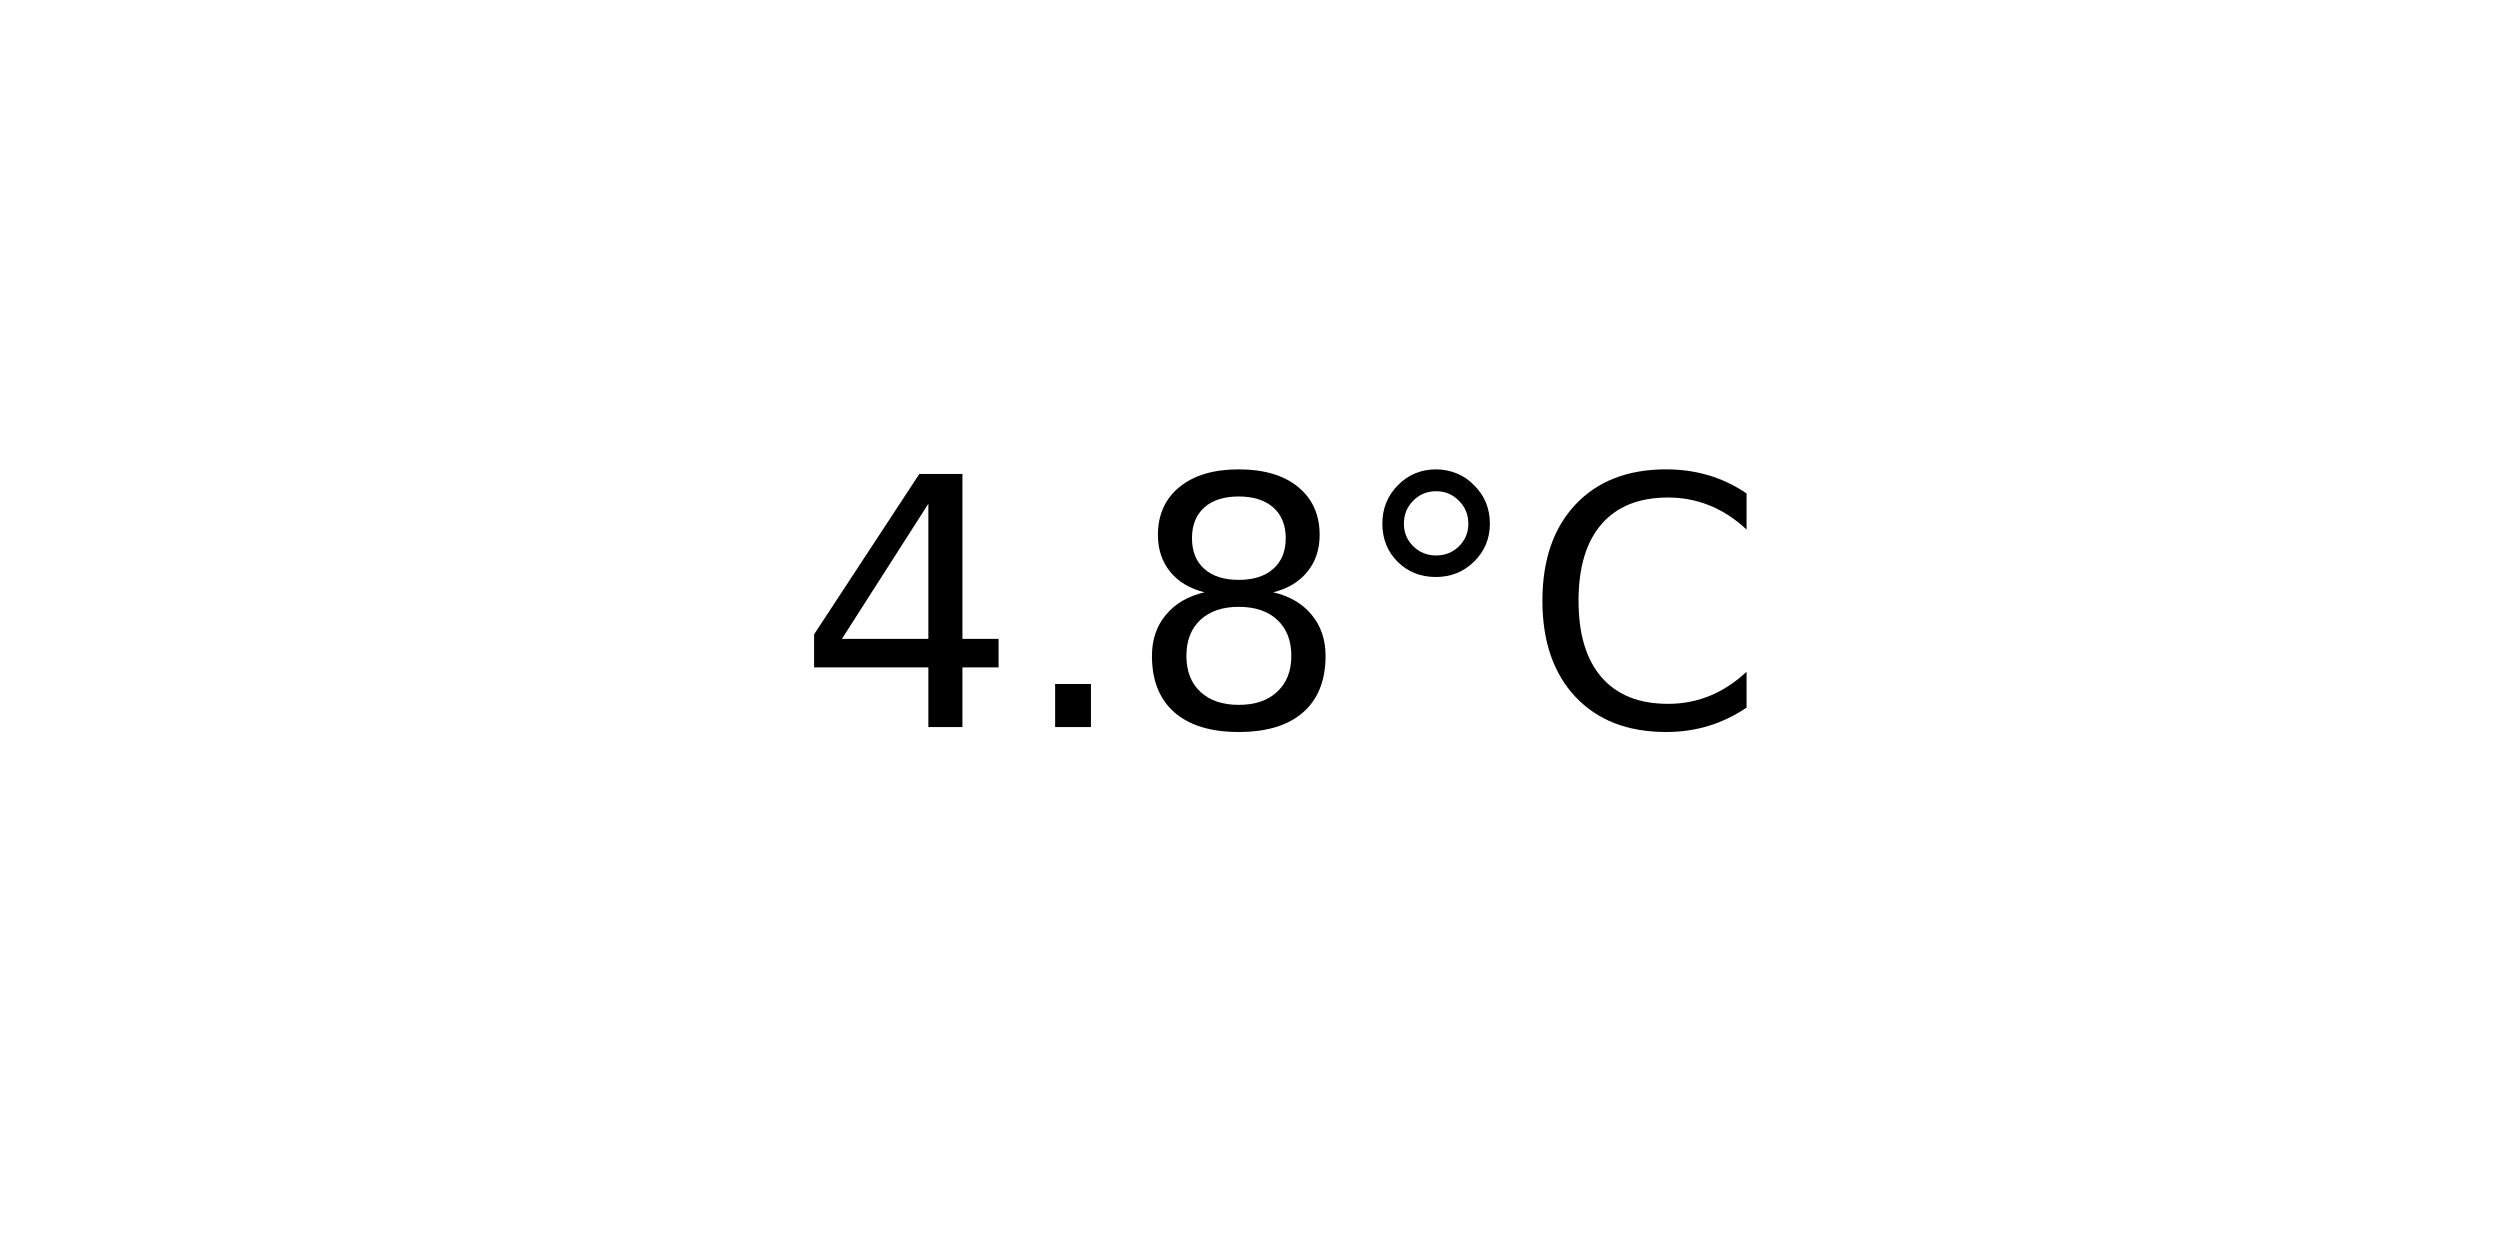
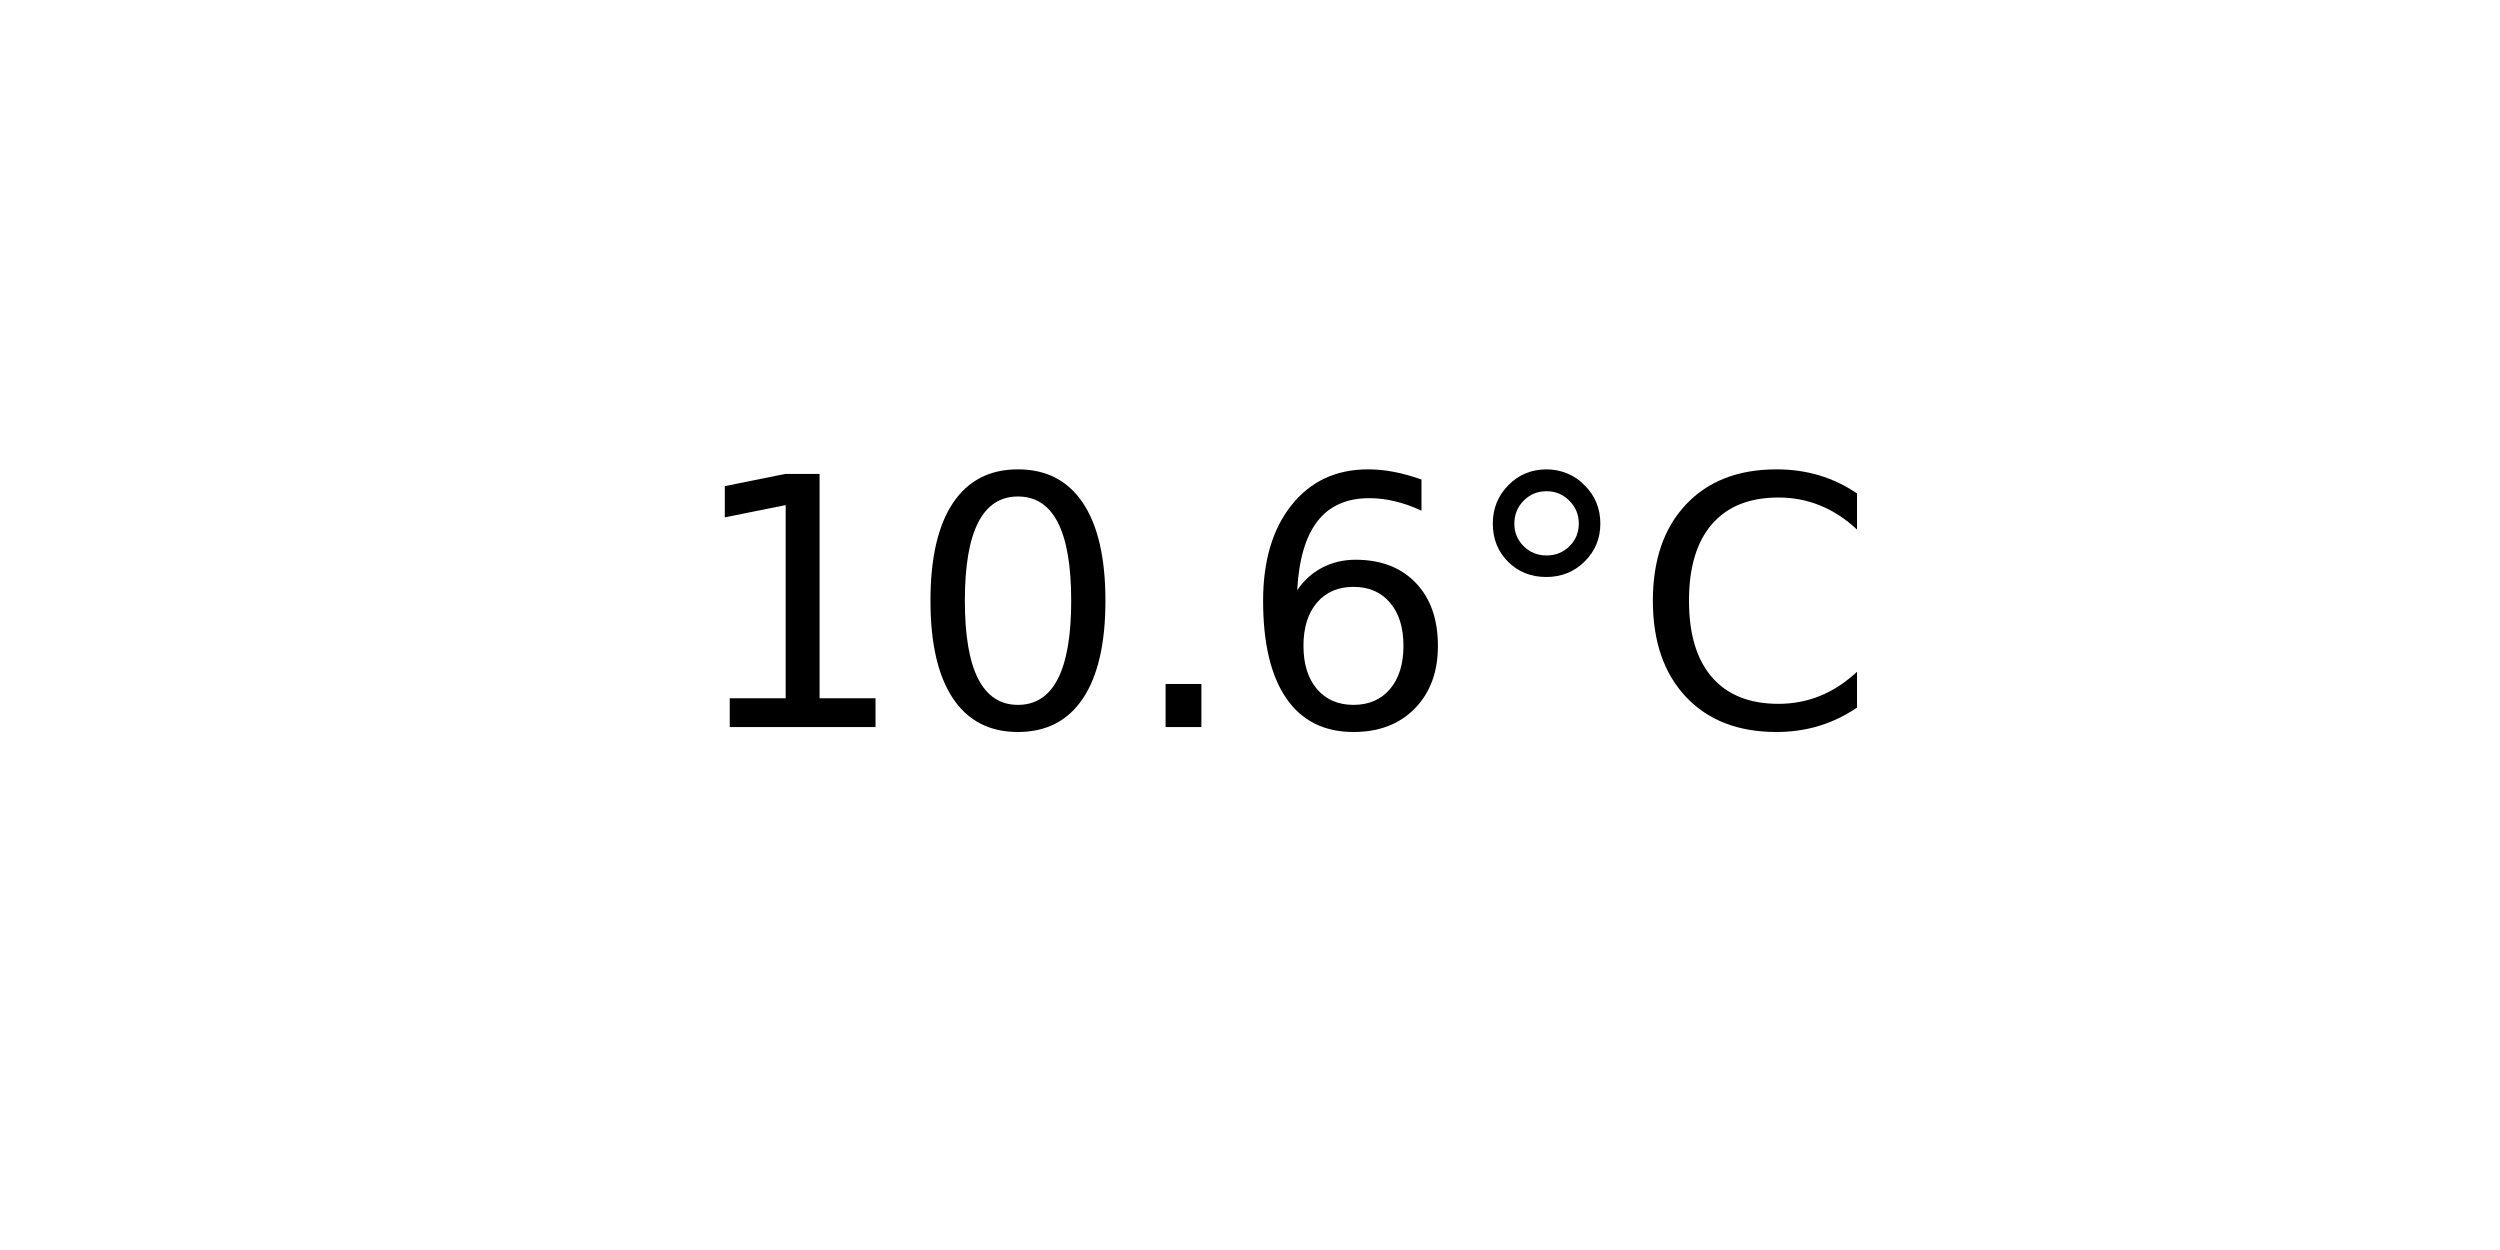
<svg xmlns="http://www.w3.org/2000/svg" xmlns:xlink="http://www.w3.org/1999/xlink" width="72pt" height="36pt" viewBox="0 0 72 36" version="1.1">
  <defs>
    <style type="text/css">*{stroke-linejoin: round; stroke-linecap: butt}</style>
  </defs>
  <g id="figure_1">
    <g id="axes_1">
      <g id="text_1">
-         <g transform="translate(22.95703 20.93937) scale(0.1 -0.1)">
+         <g transform="translate(19.77578 20.93937) scale(0.1 -0.1)">
          <defs>
-             <path id="DejaVuSans-34" d="M 2419 4116  L 825 1625  L 2419 1625  L 2419 4116  z M 2253 4666  L 3047 4666  L 3047 1625  L 3713 1625  L 3713 1100  L 3047 1100  L 3047 0  L 2419 0  L 2419 1100  L 313 1100  L 313 1709  L 2253 4666  z " transform="scale(0.015625)" />
+             <path id="DejaVuSans-31" d="M 794 531  L 1825 531  L 1825 4091  L 703 3866  L 703 4441  L 1819 4666  L 2450 4666  L 2450 531  L 3481 531  L 3481 0  L 794 0  L 794 531  z " transform="scale(0.015625)" />
+             <path id="DejaVuSans-30" d="M 2034 4250  Q 1547 4250 1301 3770  Q 1056 3291 1056 2328  Q 1056 1369 1301 889  Q 1547 409 2034 409  Q 2525 409 2770 889  Q 3016 1369 3016 2328  Q 3016 3291 2770 3770  Q 2525 4250 2034 4250  z M 2034 4750  Q 2819 4750 3233 4129  Q 3647 3509 3647 2328  Q 3647 1150 3233 529  Q 2819 -91 2034 -91  Q 1250 -91 836 529  Q 422 1150 422 2328  Q 422 3509 836 4129  Q 1250 4750 2034 4750  z " transform="scale(0.015625)" />
            <path id="DejaVuSans-2e" d="M 684 794  L 1344 794  L 1344 0  L 684 0  L 684 794  z " transform="scale(0.015625)" />
-             <path id="DejaVuSans-38" d="M 2034 2216  Q 1584 2216 1326 1975  Q 1069 1734 1069 1313  Q 1069 891 1326 650  Q 1584 409 2034 409  Q 2484 409 2743 651  Q 3003 894 3003 1313  Q 3003 1734 2745 1975  Q 2488 2216 2034 2216  z M 1403 2484  Q 997 2584 770 2862  Q 544 3141 544 3541  Q 544 4100 942 4425  Q 1341 4750 2034 4750  Q 2731 4750 3128 4425  Q 3525 4100 3525 3541  Q 3525 3141 3298 2862  Q 3072 2584 2669 2484  Q 3125 2378 3379 2068  Q 3634 1759 3634 1313  Q 3634 634 3220 271  Q 2806 -91 2034 -91  Q 1263 -91 848 271  Q 434 634 434 1313  Q 434 1759 690 2068  Q 947 2378 1403 2484  z M 1172 3481  Q 1172 3119 1398 2916  Q 1625 2713 2034 2713  Q 2441 2713 2670 2916  Q 2900 3119 2900 3481  Q 2900 3844 2670 4047  Q 2441 4250 2034 4250  Q 1625 4250 1398 4047  Q 1172 3844 1172 3481  z " transform="scale(0.015625)" />
+             <path id="DejaVuSans-36" d="M 2113 2584  Q 1688 2584 1439 2293  Q 1191 2003 1191 1497  Q 1191 994 1439 701  Q 1688 409 2113 409  Q 2538 409 2786 701  Q 3034 994 3034 1497  Q 3034 2003 2786 2293  Q 2538 2584 2113 2584  z M 3366 4563  L 3366 3988  Q 3128 4100 2886 4159  Q 2644 4219 2406 4219  Q 1781 4219 1451 3797  Q 1122 3375 1075 2522  Q 1259 2794 1537 2939  Q 1816 3084 2150 3084  Q 2853 3084 3261 2657  Q 3669 2231 3669 1497  Q 3669 778 3244 343  Q 2819 -91 2113 -91  Q 1303 -91 875 529  Q 447 1150 447 2328  Q 447 3434 972 4092  Q 1497 4750 2381 4750  Q 2619 4750 2861 4703  Q 3103 4656 3366 4563  z " transform="scale(0.015625)" />
            <path id="DejaVuSans-b0" d="M 1600 4347  Q 1350 4347 1178 4173  Q 1006 4000 1006 3750  Q 1006 3503 1178 3333  Q 1350 3163 1600 3163  Q 1850 3163 2022 3333  Q 2194 3503 2194 3750  Q 2194 3997 2020 4172  Q 1847 4347 1600 4347  z M 1600 4750  Q 1800 4750 1984 4673  Q 2169 4597 2303 4453  Q 2447 4313 2519 4134  Q 2591 3956 2591 3750  Q 2591 3338 2302 3052  Q 2013 2766 1594 2766  Q 1172 2766 890 3047  Q 609 3328 609 3750  Q 609 4169 896 4459  Q 1184 4750 1600 4750  z " transform="scale(0.015625)" />
            <path id="DejaVuSans-43" d="M 4122 4306  L 4122 3641  Q 3803 3938 3442 4084  Q 3081 4231 2675 4231  Q 1875 4231 1450 3742  Q 1025 3253 1025 2328  Q 1025 1406 1450 917  Q 1875 428 2675 428  Q 3081 428 3442 575  Q 3803 722 4122 1019  L 4122 359  Q 3791 134 3420 21  Q 3050 -91 2638 -91  Q 1578 -91 968 557  Q 359 1206 359 2328  Q 359 3453 968 4101  Q 1578 4750 2638 4750  Q 3056 4750 3426 4639  Q 3797 4528 4122 4306  z " transform="scale(0.015625)" />
          </defs>
-           <use xlink:href="#DejaVuSans-34" />
-           <use xlink:href="#DejaVuSans-2e" x="63.623" />
-           <use xlink:href="#DejaVuSans-38" x="95.41" />
-           <use xlink:href="#DejaVuSans-b0" x="159.033" />
-           <use xlink:href="#DejaVuSans-43" x="209.033" />
+           <use xlink:href="#DejaVuSans-31" />
+           <use xlink:href="#DejaVuSans-30" x="63.623" />
+           <use xlink:href="#DejaVuSans-2e" x="127.246" />
+           <use xlink:href="#DejaVuSans-36" x="159.033" />
+           <use xlink:href="#DejaVuSans-b0" x="222.656" />
+           <use xlink:href="#DejaVuSans-43" x="272.656" />
        </g>
      </g>
    </g>
  </g>
</svg>
